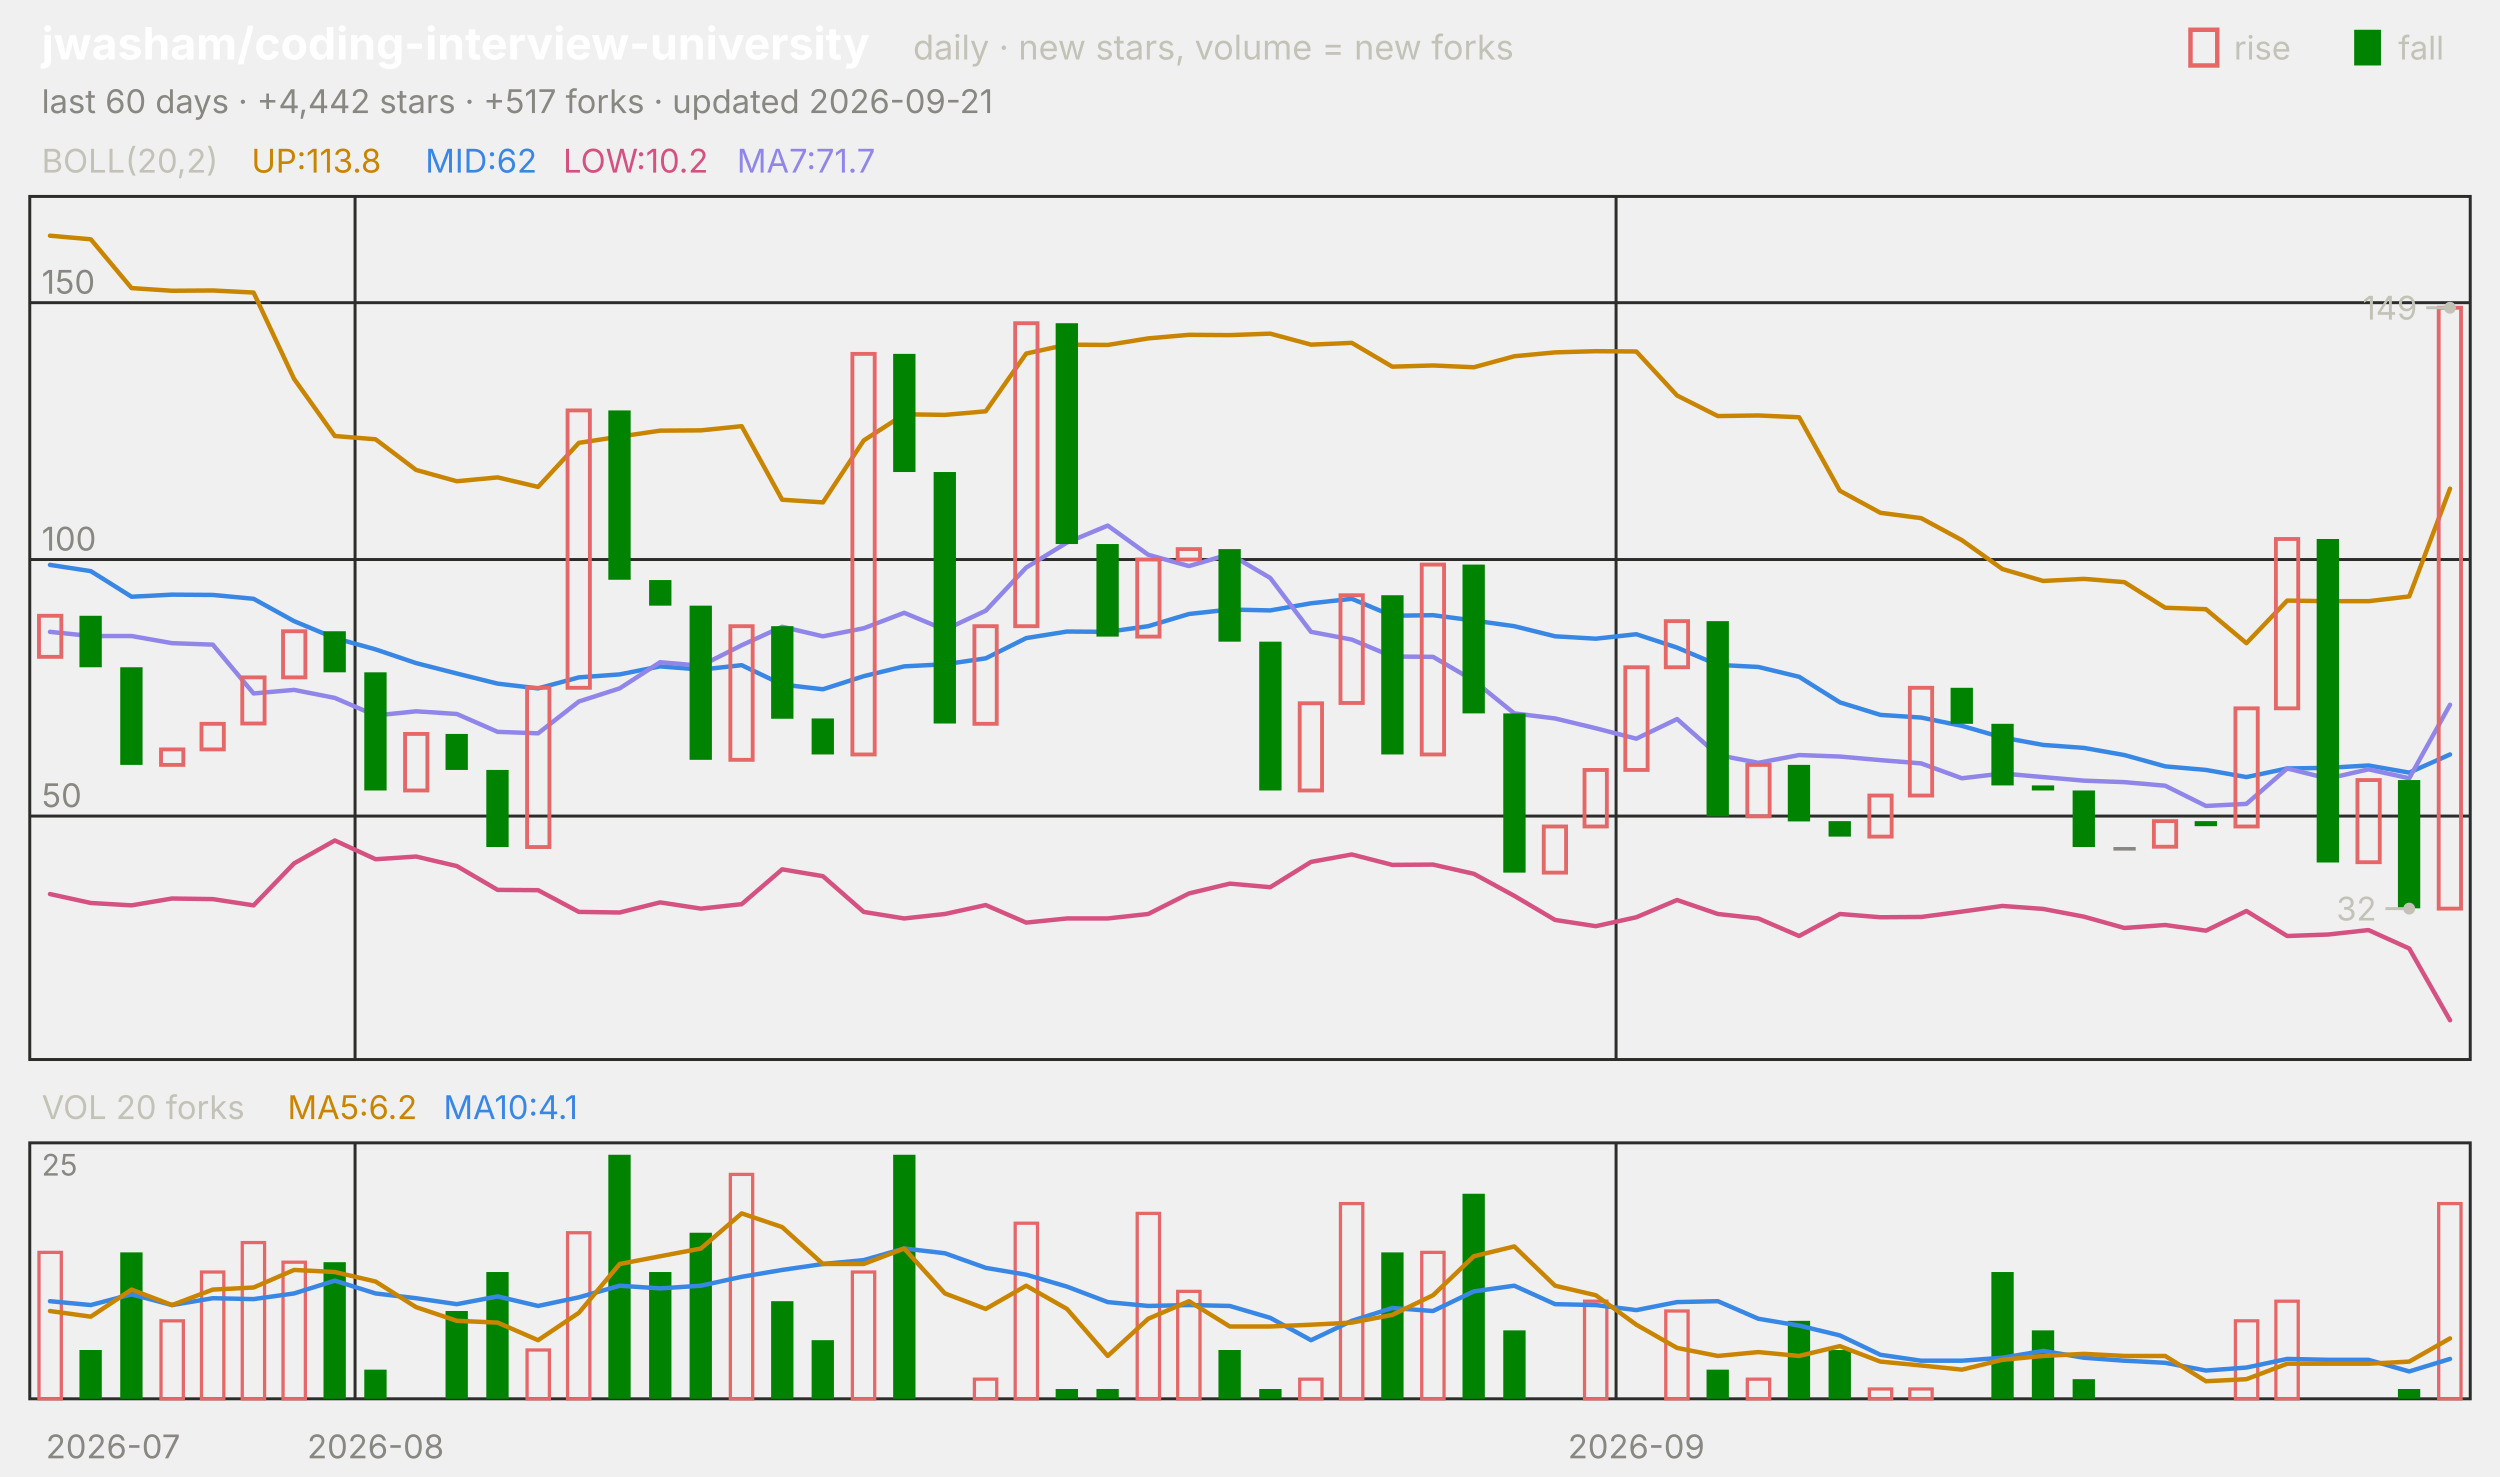
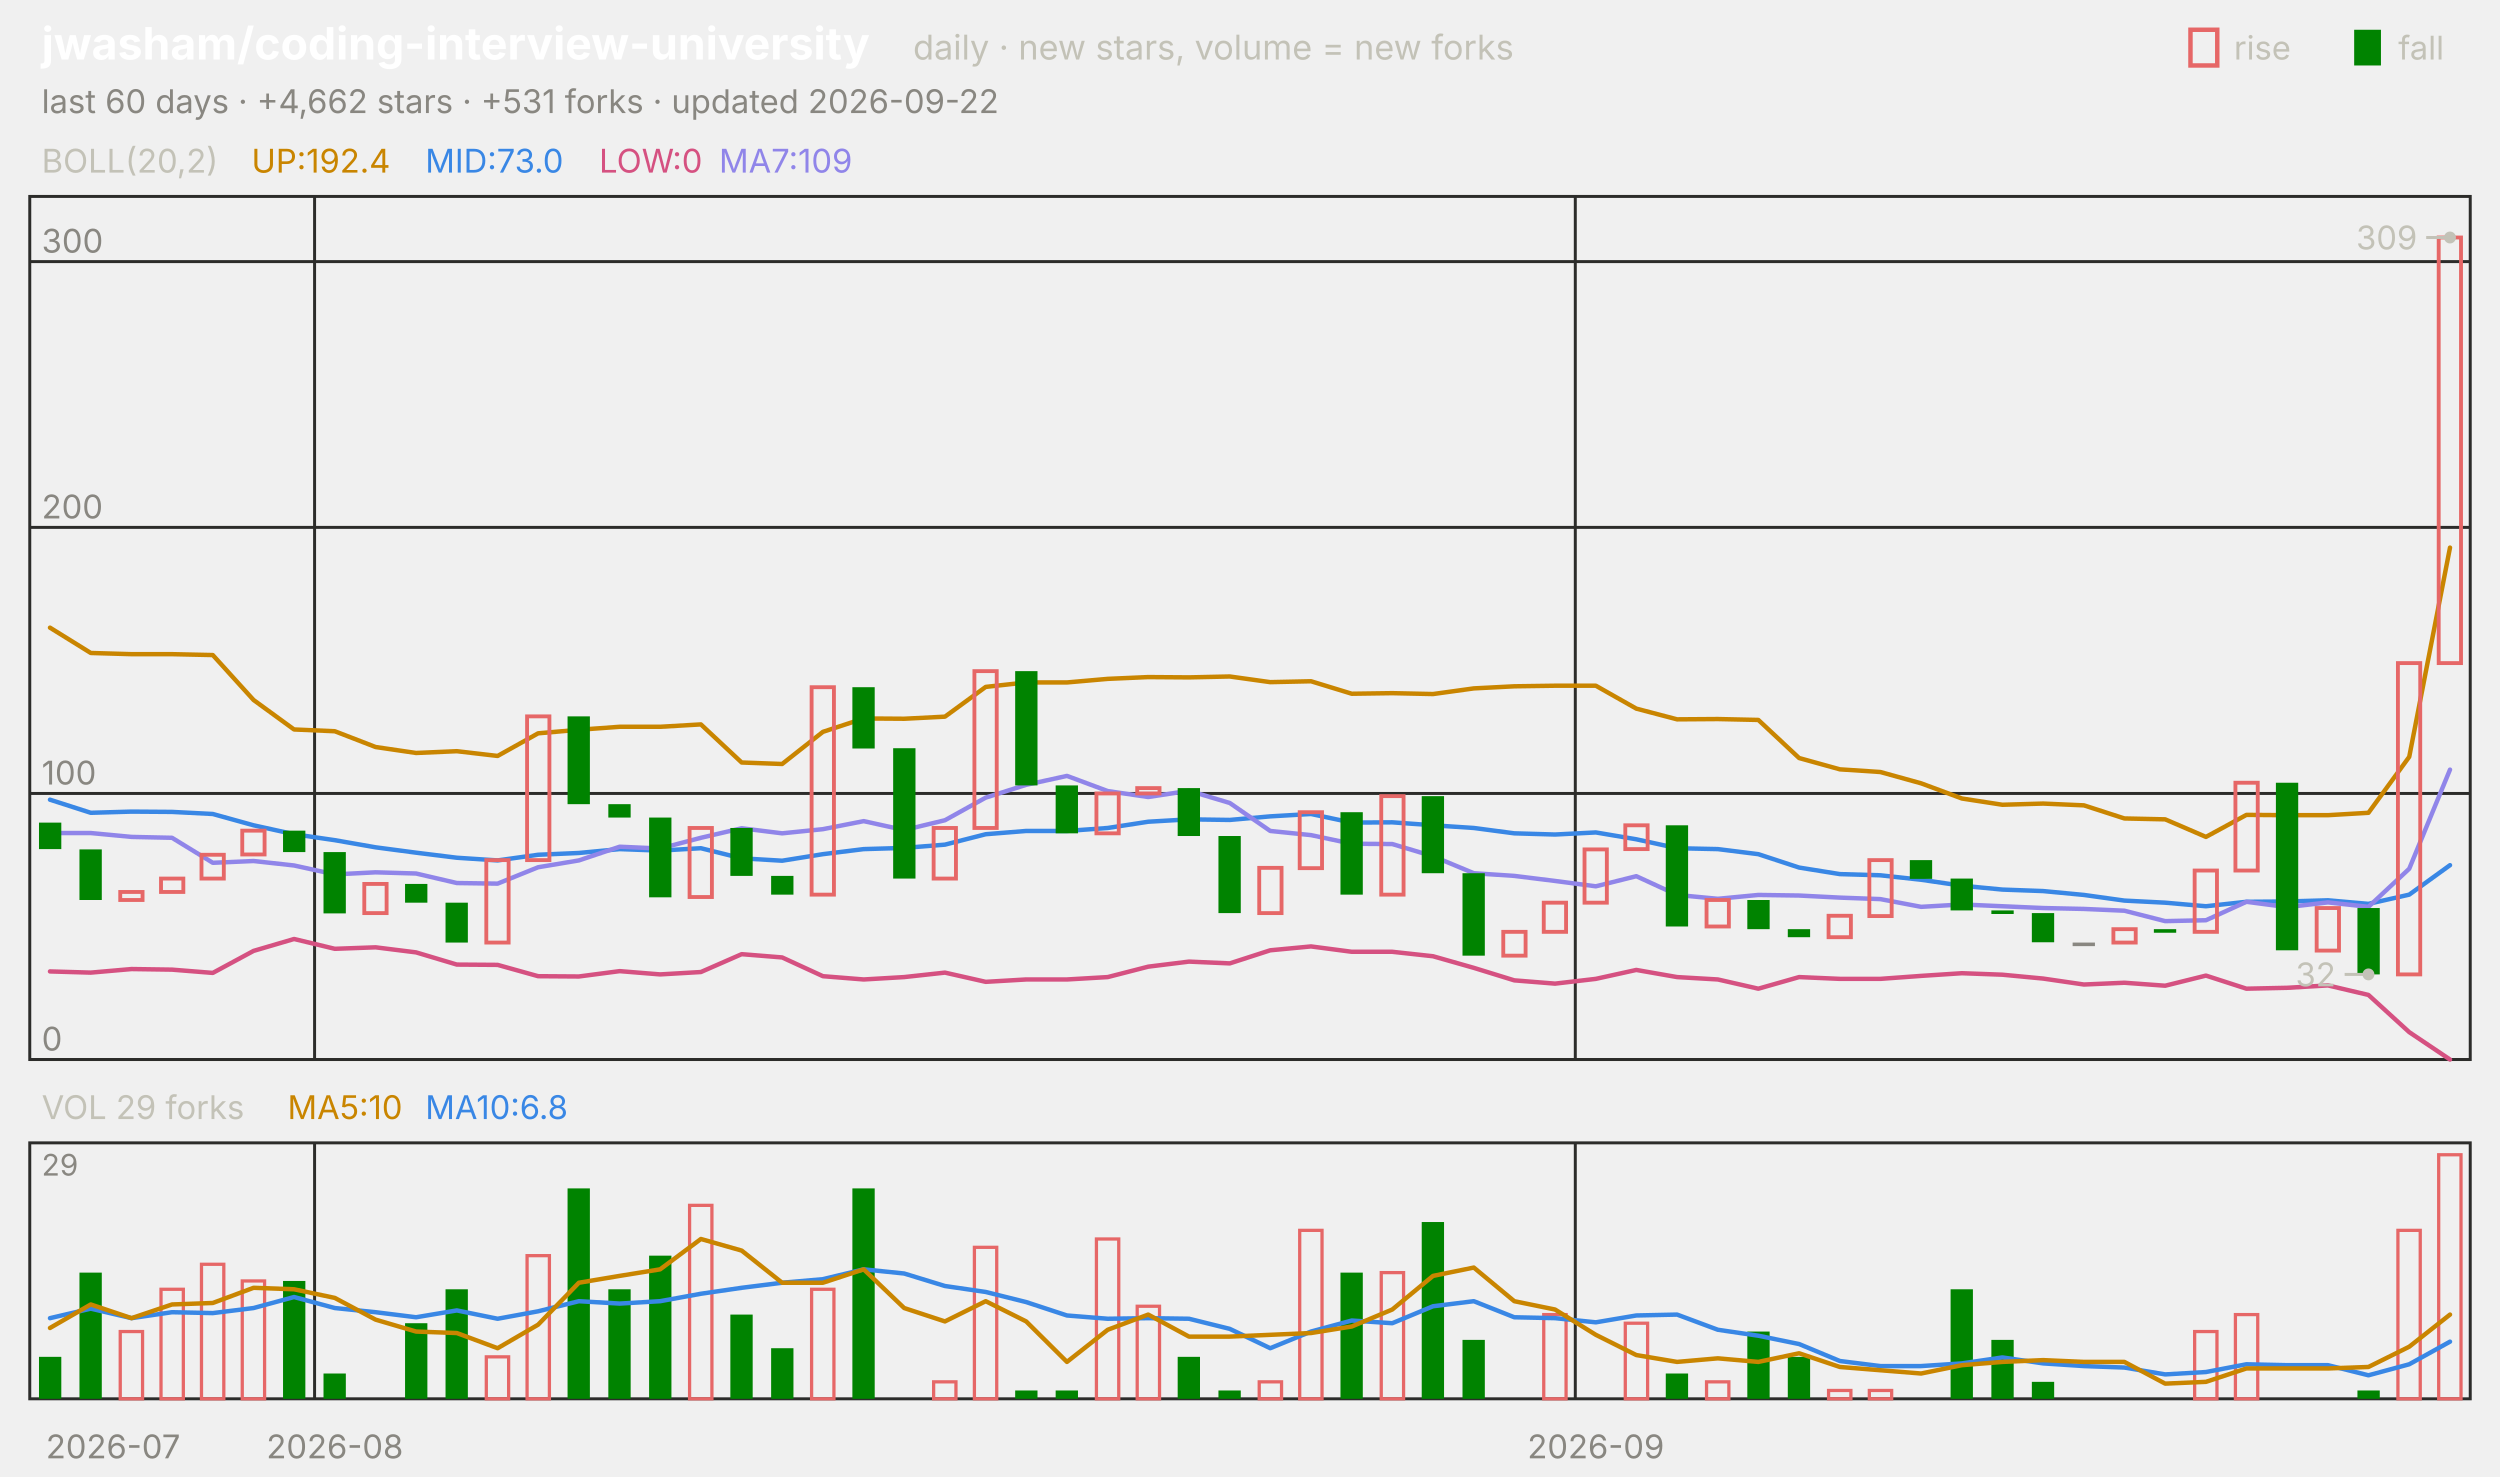
<svg xmlns="http://www.w3.org/2000/svg" viewBox="0 0 840 496" width="840" height="496" font-family="-apple-system,'Segoe UI',system-ui,sans-serif" role="img" aria-label="jwasham/coding-interview-university candlestick chart">
  <text x="14.0" y="20.0" font-size="15" fill="#ffffff" font-weight="650">jwasham/coding-interview-university</text>
  <text x="306.8" y="20.0" font-size="11.5" fill="#c3c2b7">daily · new stars, volume = new forks</text>
  <text x="805.8" y="20.0" font-size="11.0" fill="#c3c2b7">fall</text>
  <rect x="791" y="10" width="9" height="12" fill="#008300" />
  <text x="750.6" y="20.0" font-size="11.0" fill="#c3c2b7">rise</text>
  <rect x="736" y="10" width="9" height="12" fill="none" stroke="#e66767" stroke-width="1.5" />
-   <text x="14.0" y="38.0" font-size="11.0" fill="#898781">last 60 days · +4,442 stars · +517 forks · updated 2026-09-21</text>
+   <text x="14.0" y="38.0" font-size="11.0" fill="#898781">last 60 days · +4,662 stars · +531 forks · updated 2026-09-22</text>
  <rect x="10" y="66" width="820" height="290" fill="none" stroke="#2c2c2a" />
  <rect x="10" y="384" width="820" height="86" fill="none" stroke="#2c2c2a" />
  <text x="38.0" y="490.0" font-size="11.0" fill="#898781" text-anchor="middle">2026-07</text>
-   <line x1="119.3" y1="66.0" x2="119.3" y2="356.0" stroke="#2c2c2a" stroke-width="1.0" />
-   <line x1="119.3" y1="384.0" x2="119.3" y2="470.0" stroke="#2c2c2a" stroke-width="1.0" />
-   <text x="126.2" y="490.0" font-size="11.0" fill="#898781" text-anchor="middle">2026-08</text>
-   <line x1="543.0" y1="66.0" x2="543.0" y2="356.0" stroke="#2c2c2a" stroke-width="1.0" />
-   <line x1="543.0" y1="384.0" x2="543.0" y2="470.0" stroke="#2c2c2a" stroke-width="1.0" />
-   <text x="549.8" y="490.0" font-size="11.0" fill="#898781" text-anchor="middle">2026-09</text>
+   <line x1="105.7" y1="66.0" x2="105.7" y2="356.0" stroke="#2c2c2a" stroke-width="1.0" />
+   <line x1="105.7" y1="384.0" x2="105.7" y2="470.0" stroke="#2c2c2a" stroke-width="1.0" />
+   <text x="112.5" y="490.0" font-size="11.0" fill="#898781" text-anchor="middle">2026-08</text>
+   <line x1="529.3" y1="66.0" x2="529.3" y2="356.0" stroke="#2c2c2a" stroke-width="1.0" />
+   <line x1="529.3" y1="384.0" x2="529.3" y2="470.0" stroke="#2c2c2a" stroke-width="1.0" />
+   <text x="536.2" y="490.0" font-size="11.0" fill="#898781" text-anchor="middle">2026-09</text>
  <text x="14.0" y="58.0" font-size="11.0" fill="#c3c2b7">BOLL(20,2)</text>
-   <text x="84.5" y="58.0" font-size="11.0" fill="#c98500">UP:113.8</text>
-   <text x="142.9" y="58.0" font-size="11.0" fill="#3987e5">MID:62</text>
-   <text x="189.2" y="58.0" font-size="11.0" fill="#d55181">LOW:10.2</text>
-   <text x="247.6" y="58.0" font-size="11.0" fill="#9085e9">MA7:71.7</text>
-   <line x1="10.0" y1="274.2" x2="830.0" y2="274.2" stroke="#2c2c2a" stroke-width="1.0" />
-   <text x="14.0" y="271.2" font-size="11.0" fill="#898781">50</text>
-   <line x1="10.0" y1="188.0" x2="830.0" y2="188.0" stroke="#2c2c2a" stroke-width="1.0" />
-   <text x="14.0" y="185.0" font-size="11.0" fill="#898781">100</text>
-   <line x1="10.0" y1="101.7" x2="830.0" y2="101.7" stroke="#2c2c2a" stroke-width="1.0" />
-   <text x="14.0" y="98.7" font-size="11.0" fill="#898781">150</text>
-   <polyline points="16.8,79.2 30.5,80.4 44.2,96.8 57.8,97.7 71.5,97.6 85.2,98.3 98.8,127.3 112.5,146.5 126.2,147.6 139.8,157.9 153.5,161.7 167.2,160.4 180.8,163.6 194.5,148.8 208.2,146.7 221.8,144.7 235.5,144.6 249.2,143.2 262.8,167.9 276.5,168.8 290.2,148.0 303.8,139.2 317.5,139.4 331.2,138.2 344.8,118.8 358.5,115.8 372.2,115.9 385.8,113.7 399.5,112.5 413.2,112.6 426.8,112.1 440.5,115.8 454.2,115.2 467.8,123.2 481.5,122.8 495.2,123.4 508.8,119.7 522.5,118.4 536.2,118.0 549.8,118.1 563.5,132.9 577.2,139.8 590.8,139.6 604.5,140.2 618.2,164.9 631.8,172.3 645.5,174.1 659.2,181.5 672.8,191.2 686.5,195.2 700.2,194.5 713.8,195.6 727.5,204.2 741.2,204.7 754.8,216.1 768.5,201.8 782.2,202.0 795.8,202.0 809.5,200.4 823.2,164.2" fill="none" stroke="#c98500" stroke-width="1.5" stroke-linejoin="round" stroke-linecap="round" />
-   <polyline points="16.8,189.8 30.5,191.9 44.2,200.5 57.8,199.8 71.5,199.9 85.2,201.2 98.8,208.7 112.5,214.4 126.2,218.2 139.8,222.8 153.5,226.3 167.2,229.7 180.8,231.3 194.5,227.6 208.2,226.6 221.8,223.9 235.5,225.0 249.2,223.5 262.8,230.0 276.5,231.6 290.2,227.2 303.8,223.9 317.5,223.2 331.2,221.2 344.8,214.4 358.5,212.2 372.2,212.3 385.8,210.4 399.5,206.3 413.2,204.8 426.8,205.1 440.5,202.7 454.2,201.2 467.8,206.9 481.5,206.7 495.2,208.5 508.8,210.4 522.5,213.8 536.2,214.6 549.8,213.1 563.5,217.6 577.2,223.4 590.8,224.1 604.5,227.4 618.2,236.0 631.8,240.2 645.5,241.1 659.2,243.9 672.8,247.8 686.5,250.3 700.2,251.3 713.8,253.7 727.5,257.5 741.2,258.7 754.8,261.1 768.5,258.2 782.2,258.0 795.8,257.2 809.5,259.6 823.2,253.5" fill="none" stroke="#3987e5" stroke-width="1.5" stroke-linejoin="round" stroke-linecap="round" />
-   <polyline points="16.8,300.4 30.5,303.4 44.2,304.2 57.8,301.9 71.5,302.1 85.2,304.2 98.8,290.1 112.5,282.4 126.2,288.7 139.8,287.8 153.5,291.0 167.2,299.0 180.8,299.1 194.5,306.4 208.2,306.6 221.8,303.2 235.5,305.3 249.2,303.8 262.8,292.1 276.5,294.4 290.2,306.4 303.8,308.6 317.5,307.1 331.2,304.1 344.8,310.0 358.5,308.6 372.2,308.6 385.8,307.1 399.5,300.2 413.2,296.9 426.8,298.1 440.5,289.6 454.2,287.1 467.8,290.6 481.5,290.5 495.2,293.6 508.8,301.0 522.5,309.1 536.2,311.2 549.8,308.2 563.5,302.4 577.2,307.1 590.8,308.6 604.5,314.5 618.2,307.1 631.8,308.2 645.5,308.1 659.2,306.3 672.8,304.4 686.5,305.4 700.2,308.0 713.8,311.8 727.5,310.8 741.2,312.7 754.8,306.1 768.5,314.5 782.2,314.0 795.8,312.5 809.5,318.7 823.2,342.8" fill="none" stroke="#d55181" stroke-width="1.5" stroke-linejoin="round" stroke-linecap="round" />
-   <polyline points="16.8,212.3 30.5,213.7 44.2,213.7 57.8,216.1 71.5,216.6 85.2,233.0 98.8,231.8 112.5,234.5 126.2,240.4 139.8,239.0 153.5,239.9 167.2,245.9 180.8,246.4 194.5,235.7 208.2,231.3 221.8,222.5 235.5,223.7 249.2,216.8 262.8,210.6 276.5,213.8 290.2,211.1 303.8,205.9 317.5,211.6 331.2,205.2 344.8,190.7 358.5,182.3 372.2,176.6 385.8,186.4 399.5,190.2 413.2,186.2 426.8,194.2 440.5,212.3 454.2,214.9 467.8,220.6 481.5,220.7 495.2,228.7 508.8,239.7 522.5,241.4 536.2,244.7 549.8,248.2 563.5,241.6 577.2,253.7 590.8,256.3 604.5,253.7 618.2,254.2 631.8,255.4 645.5,256.5 659.2,261.5 672.8,259.9 686.5,261.1 700.2,262.3 713.8,262.8 727.5,264.0 741.2,270.8 754.8,270.1 768.5,258.2 782.2,261.6 795.8,258.5 809.5,261.5 823.2,236.8" fill="none" stroke="#9085e9" stroke-width="1.5" stroke-linejoin="round" stroke-linecap="round" />
-   <rect x="13.1" y="206.9" width="7.5" height="13.8" fill="none" stroke="#e66767" stroke-width="1.3" />
-   <rect x="26.7" y="206.9" width="7.5" height="17.3" fill="#008300" />
-   <rect x="40.4" y="224.2" width="7.5" height="32.8" fill="#008300" />
-   <rect x="54.1" y="251.8" width="7.5" height="5.2" fill="none" stroke="#e66767" stroke-width="1.3" />
-   <rect x="67.7" y="243.2" width="7.5" height="8.6" fill="none" stroke="#e66767" stroke-width="1.3" />
-   <rect x="81.4" y="227.6" width="7.5" height="15.5" fill="none" stroke="#e66767" stroke-width="1.3" />
-   <rect x="95.1" y="212.1" width="7.5" height="15.5" fill="none" stroke="#e66767" stroke-width="1.3" />
-   <rect x="108.7" y="212.1" width="7.5" height="13.8" fill="#008300" />
-   <rect x="122.4" y="225.9" width="7.5" height="39.7" fill="#008300" />
-   <rect x="136.1" y="246.6" width="7.5" height="19.0" fill="none" stroke="#e66767" stroke-width="1.3" />
-   <rect x="149.7" y="246.6" width="7.5" height="12.1" fill="#008300" />
-   <rect x="163.4" y="258.7" width="7.5" height="25.9" fill="#008300" />
-   <rect x="177.1" y="231.1" width="7.5" height="53.5" fill="none" stroke="#e66767" stroke-width="1.3" />
-   <rect x="190.7" y="137.9" width="7.5" height="93.2" fill="none" stroke="#e66767" stroke-width="1.3" />
-   <rect x="204.4" y="137.9" width="7.5" height="56.9" fill="#008300" />
-   <rect x="218.1" y="194.9" width="7.5" height="8.6" fill="#008300" />
-   <rect x="231.7" y="203.5" width="7.5" height="51.8" fill="#008300" />
-   <rect x="245.4" y="210.4" width="7.5" height="44.9" fill="none" stroke="#e66767" stroke-width="1.3" />
-   <rect x="259.1" y="210.4" width="7.5" height="31.1" fill="#008300" />
-   <rect x="272.7" y="241.4" width="7.5" height="12.1" fill="#008300" />
-   <rect x="286.4" y="118.9" width="7.5" height="134.6" fill="none" stroke="#e66767" stroke-width="1.3" />
-   <rect x="300.1" y="118.9" width="7.5" height="39.7" fill="#008300" />
-   <rect x="313.7" y="158.6" width="7.5" height="84.5" fill="#008300" />
-   <rect x="327.4" y="210.4" width="7.5" height="32.8" fill="none" stroke="#e66767" stroke-width="1.3" />
-   <rect x="341.1" y="108.6" width="7.5" height="101.8" fill="none" stroke="#e66767" stroke-width="1.3" />
-   <rect x="354.7" y="108.6" width="7.5" height="74.2" fill="#008300" />
-   <rect x="368.4" y="182.8" width="7.5" height="31.1" fill="#008300" />
-   <rect x="382.1" y="188.0" width="7.5" height="25.9" fill="none" stroke="#e66767" stroke-width="1.3" />
-   <rect x="395.7" y="184.5" width="7.5" height="3.5" fill="none" stroke="#e66767" stroke-width="1.3" />
-   <rect x="409.4" y="184.5" width="7.5" height="31.1" fill="#008300" />
-   <rect x="423.1" y="215.6" width="7.5" height="50.0" fill="#008300" />
-   <rect x="436.7" y="236.3" width="7.5" height="29.3" fill="none" stroke="#e66767" stroke-width="1.3" />
-   <rect x="450.4" y="200.0" width="7.5" height="36.2" fill="none" stroke="#e66767" stroke-width="1.3" />
-   <rect x="464.1" y="200.0" width="7.5" height="53.5" fill="#008300" />
-   <rect x="477.7" y="189.7" width="7.5" height="63.8" fill="none" stroke="#e66767" stroke-width="1.3" />
-   <rect x="491.4" y="189.7" width="7.5" height="50.0" fill="#008300" />
-   <rect x="505.1" y="239.7" width="7.5" height="53.5" fill="#008300" />
-   <rect x="518.7" y="277.7" width="7.5" height="15.5" fill="none" stroke="#e66767" stroke-width="1.3" />
-   <rect x="532.4" y="258.7" width="7.5" height="19.0" fill="none" stroke="#e66767" stroke-width="1.3" />
-   <rect x="546.1" y="224.2" width="7.5" height="34.5" fill="none" stroke="#e66767" stroke-width="1.3" />
-   <rect x="559.7" y="208.7" width="7.5" height="15.5" fill="none" stroke="#e66767" stroke-width="1.3" />
-   <rect x="573.4" y="208.7" width="7.5" height="65.6" fill="#008300" />
-   <rect x="587.1" y="257.0" width="7.5" height="17.3" fill="none" stroke="#e66767" stroke-width="1.3" />
-   <rect x="600.7" y="257.0" width="7.5" height="19.0" fill="#008300" />
-   <rect x="614.4" y="275.9" width="7.5" height="5.2" fill="#008300" />
-   <rect x="628.1" y="267.3" width="7.5" height="13.8" fill="none" stroke="#e66767" stroke-width="1.3" />
-   <rect x="641.7" y="231.1" width="7.5" height="36.2" fill="none" stroke="#e66767" stroke-width="1.3" />
-   <rect x="655.4" y="231.1" width="7.5" height="12.1" fill="#008300" />
-   <rect x="669.1" y="243.2" width="7.5" height="20.7" fill="#008300" />
-   <rect x="682.7" y="263.9" width="7.5" height="1.7" fill="#008300" />
-   <rect x="696.4" y="265.6" width="7.5" height="19.0" fill="#008300" />
-   <rect x="710.1" y="284.6" width="7.5" height="1.2" fill="#898781" />
-   <rect x="723.7" y="275.9" width="7.5" height="8.6" fill="none" stroke="#e66767" stroke-width="1.3" />
-   <rect x="737.4" y="275.9" width="7.5" height="1.7" fill="#008300" />
-   <rect x="751.1" y="238.0" width="7.5" height="39.7" fill="none" stroke="#e66767" stroke-width="1.3" />
-   <rect x="764.7" y="181.1" width="7.5" height="56.9" fill="none" stroke="#e66767" stroke-width="1.3" />
-   <rect x="778.4" y="181.1" width="7.5" height="108.7" fill="#008300" />
-   <rect x="792.1" y="262.1" width="7.5" height="27.6" fill="none" stroke="#e66767" stroke-width="1.3" />
-   <rect x="805.7" y="262.1" width="7.5" height="43.1" fill="#008300" />
-   <rect x="819.4" y="103.4" width="7.5" height="201.9" fill="none" stroke="#e66767" stroke-width="1.3" />
-   <circle cx="823.2" cy="103.4" r="2" fill="#c3c2b7" />
-   <line x1="823.2" y1="103.4" x2="815.2" y2="103.4" stroke="#c3c2b7" stroke-width="1.0" />
-   <text x="812.2" y="107.4" font-size="11.0" fill="#c3c2b7" text-anchor="end">149</text>
-   <circle cx="809.5" cy="305.3" r="2" fill="#c3c2b7" />
-   <line x1="809.5" y1="305.3" x2="801.5" y2="305.3" stroke="#c3c2b7" stroke-width="1.0" />
-   <text x="798.5" y="309.3" font-size="11.0" fill="#c3c2b7" text-anchor="end">32</text>
-   <text x="14.0" y="376.0" font-size="11.0" fill="#c3c2b7">VOL 20 forks</text>
-   <text x="96.6" y="376.0" font-size="11.0" fill="#c98500">MA5:6.2</text>
-   <text x="149.0" y="376.0" font-size="11.0" fill="#3987e5">MA10:4.1</text>
-   <text x="14.0" y="395.0" font-size="10" fill="#898781">25</text>
-   <rect x="13.1" y="420.8" width="7.5" height="49.2" fill="none" stroke="#e66767" stroke-width="1.1" />
-   <rect x="26.7" y="453.6" width="7.5" height="16.4" fill="#008300" />
-   <rect x="40.4" y="420.8" width="7.5" height="49.2" fill="#008300" />
-   <rect x="54.1" y="443.8" width="7.5" height="26.2" fill="none" stroke="#e66767" stroke-width="1.1" />
-   <rect x="67.7" y="427.4" width="7.5" height="42.6" fill="none" stroke="#e66767" stroke-width="1.1" />
-   <rect x="81.4" y="417.5" width="7.5" height="52.5" fill="none" stroke="#e66767" stroke-width="1.1" />
-   <rect x="95.1" y="424.1" width="7.5" height="45.9" fill="none" stroke="#e66767" stroke-width="1.1" />
-   <rect x="108.7" y="424.1" width="7.5" height="45.9" fill="#008300" />
-   <rect x="122.4" y="460.2" width="7.5" height="9.8" fill="#008300" />
-   <rect x="149.7" y="440.5" width="7.5" height="29.5" fill="#008300" />
-   <rect x="163.4" y="427.4" width="7.5" height="42.6" fill="#008300" />
-   <rect x="177.1" y="453.6" width="7.5" height="16.4" fill="none" stroke="#e66767" stroke-width="1.1" />
-   <rect x="190.7" y="414.2" width="7.5" height="55.8" fill="none" stroke="#e66767" stroke-width="1.1" />
-   <rect x="204.4" y="388.0" width="7.5" height="82.0" fill="#008300" />
-   <rect x="218.1" y="427.4" width="7.5" height="42.6" fill="#008300" />
-   <rect x="231.7" y="414.2" width="7.5" height="55.8" fill="#008300" />
-   <rect x="245.4" y="394.6" width="7.5" height="75.4" fill="none" stroke="#e66767" stroke-width="1.1" />
-   <rect x="259.1" y="437.2" width="7.5" height="32.8" fill="#008300" />
-   <rect x="272.7" y="450.3" width="7.5" height="19.7" fill="#008300" />
-   <rect x="286.4" y="427.4" width="7.5" height="42.6" fill="none" stroke="#e66767" stroke-width="1.1" />
-   <rect x="300.1" y="388.0" width="7.5" height="82.0" fill="#008300" />
-   <rect x="327.4" y="463.4" width="7.5" height="6.6" fill="none" stroke="#e66767" stroke-width="1.1" />
-   <rect x="341.1" y="411.0" width="7.5" height="59.0" fill="none" stroke="#e66767" stroke-width="1.1" />
-   <rect x="354.7" y="466.7" width="7.5" height="3.3" fill="#008300" />
-   <rect x="368.4" y="466.7" width="7.5" height="3.3" fill="#008300" />
-   <rect x="382.1" y="407.7" width="7.5" height="62.3" fill="none" stroke="#e66767" stroke-width="1.1" />
-   <rect x="395.7" y="433.9" width="7.5" height="36.1" fill="none" stroke="#e66767" stroke-width="1.1" />
-   <rect x="409.4" y="453.6" width="7.5" height="16.4" fill="#008300" />
-   <rect x="423.1" y="466.7" width="7.5" height="3.3" fill="#008300" />
-   <rect x="436.7" y="463.4" width="7.5" height="6.6" fill="none" stroke="#e66767" stroke-width="1.1" />
-   <rect x="450.4" y="404.4" width="7.5" height="65.6" fill="none" stroke="#e66767" stroke-width="1.1" />
-   <rect x="464.1" y="420.8" width="7.5" height="49.2" fill="#008300" />
-   <rect x="477.7" y="420.8" width="7.5" height="49.2" fill="none" stroke="#e66767" stroke-width="1.1" />
-   <rect x="491.4" y="401.1" width="7.5" height="68.9" fill="#008300" />
-   <rect x="505.1" y="447.0" width="7.5" height="23.0" fill="#008300" />
-   <rect x="532.4" y="437.2" width="7.5" height="32.8" fill="none" stroke="#e66767" stroke-width="1.1" />
-   <rect x="559.7" y="440.5" width="7.5" height="29.5" fill="none" stroke="#e66767" stroke-width="1.1" />
-   <rect x="573.4" y="460.2" width="7.5" height="9.8" fill="#008300" />
-   <rect x="587.1" y="463.4" width="7.5" height="6.6" fill="none" stroke="#e66767" stroke-width="1.1" />
-   <rect x="600.7" y="443.8" width="7.5" height="26.2" fill="#008300" />
-   <rect x="614.4" y="453.6" width="7.5" height="16.4" fill="#008300" />
-   <rect x="628.1" y="466.7" width="7.5" height="3.3" fill="none" stroke="#e66767" stroke-width="1.1" />
-   <rect x="641.7" y="466.7" width="7.5" height="3.3" fill="none" stroke="#e66767" stroke-width="1.1" />
-   <rect x="669.1" y="427.4" width="7.5" height="42.6" fill="#008300" />
-   <rect x="682.7" y="447.0" width="7.5" height="23.0" fill="#008300" />
-   <rect x="696.4" y="463.4" width="7.5" height="6.6" fill="#008300" />
-   <rect x="751.1" y="443.8" width="7.5" height="26.2" fill="none" stroke="#e66767" stroke-width="1.1" />
-   <rect x="764.7" y="437.2" width="7.5" height="32.8" fill="none" stroke="#e66767" stroke-width="1.1" />
-   <rect x="805.7" y="466.7" width="7.5" height="3.3" fill="#008300" />
-   <rect x="819.4" y="404.4" width="7.5" height="65.6" fill="none" stroke="#e66767" stroke-width="1.1" />
-   <polyline points="16.8,437.2 30.5,438.5 44.2,434.9 57.8,438.5 71.5,436.2 85.2,436.5 98.8,434.6 112.5,430.3 126.2,434.6 139.8,436.2 153.5,438.2 167.2,435.6 180.8,438.8 194.5,435.9 208.2,432.0 221.8,432.9 235.5,432.0 249.2,429.0 262.8,426.7 276.5,424.7 290.2,423.4 303.8,419.5 317.5,421.1 331.2,426.0 344.8,428.3 358.5,432.3 372.2,437.5 385.8,438.8 399.5,438.5 413.2,438.8 426.8,442.8 440.5,450.3 454.2,443.8 467.8,439.5 481.5,440.5 495.2,433.9 508.8,432.0 522.5,438.2 536.2,438.5 549.8,440.2 563.5,437.5 577.2,437.2 590.8,443.1 604.5,445.4 618.2,448.7 631.8,455.2 645.5,457.2 659.2,457.2 672.8,456.2 686.5,453.9 700.2,456.2 713.8,457.2 727.5,457.9 741.2,460.5 754.8,459.5 768.5,456.6 782.2,456.9 795.8,456.9 809.5,460.8 823.2,456.6" fill="none" stroke="#3987e5" stroke-width="1.5" stroke-linejoin="round" stroke-linecap="round" />
-   <polyline points="16.8,440.5 30.5,442.4 44.2,433.3 57.8,438.5 71.5,433.3 85.2,432.6 98.8,426.7 112.5,427.4 126.2,430.6 139.8,439.2 153.5,443.8 167.2,444.4 180.8,450.3 194.5,441.1 208.2,424.7 221.8,422.1 235.5,419.5 249.2,407.7 262.8,412.3 276.5,424.7 290.2,424.7 303.8,419.5 317.5,434.6 331.2,439.8 344.8,432.0 358.5,439.8 372.2,455.6 385.8,443.1 399.5,437.2 413.2,445.7 426.8,445.7 440.5,445.1 454.2,444.4 467.8,441.8 481.5,435.2 495.2,422.1 508.8,418.8 522.5,432.0 536.2,435.2 549.8,445.1 563.5,452.9 577.2,455.6 590.8,454.3 604.5,455.6 618.2,452.3 631.8,457.5 645.5,458.8 659.2,460.2 672.8,456.9 686.5,455.6 700.2,454.9 713.8,455.6 727.5,455.6 741.2,464.1 754.8,463.4 768.5,458.2 782.2,458.2 795.8,458.2 809.5,457.5 823.2,449.7" fill="none" stroke="#c98500" stroke-width="1.5" stroke-linejoin="round" stroke-linecap="round" />
+   <text x="84.5" y="58.0" font-size="11.0" fill="#c98500">UP:192.4</text>
+   <text x="142.9" y="58.0" font-size="11.0" fill="#3987e5">MID:73.0</text>
+   <text x="201.3" y="58.0" font-size="11.0" fill="#d55181">LOW:0</text>
+   <text x="241.6" y="58.0" font-size="11.0" fill="#9085e9">MA7:109</text>
+   <line x1="10.0" y1="356.0" x2="830.0" y2="356.0" stroke="#2c2c2a" stroke-width="1.0" />
+   <text x="14.0" y="353.0" font-size="11.0" fill="#898781">0</text>
+   <line x1="10.0" y1="266.6" x2="830.0" y2="266.6" stroke="#2c2c2a" stroke-width="1.0" />
+   <text x="14.0" y="263.6" font-size="11.0" fill="#898781">100</text>
+   <line x1="10.0" y1="177.2" x2="830.0" y2="177.2" stroke="#2c2c2a" stroke-width="1.0" />
+   <text x="14.0" y="174.2" font-size="11.0" fill="#898781">200</text>
+   <line x1="10.0" y1="87.9" x2="830.0" y2="87.9" stroke="#2c2c2a" stroke-width="1.0" />
+   <text x="14.0" y="84.9" font-size="11.0" fill="#898781">300</text>
+   <polyline points="16.8,210.9 30.5,219.4 44.2,219.8 57.8,219.8 71.5,220.1 85.2,235.2 98.8,245.1 112.5,245.7 126.2,251.0 139.8,253.0 153.5,252.4 167.2,254.0 180.8,246.4 194.5,245.2 208.2,244.2 221.8,244.2 235.5,243.4 249.2,256.2 262.8,256.7 276.5,245.9 290.2,241.4 303.8,241.5 317.5,240.8 331.2,230.8 344.8,229.3 358.5,229.3 372.2,228.1 385.8,227.5 399.5,227.6 413.2,227.3 426.8,229.2 440.5,228.9 454.2,233.1 467.8,232.9 481.5,233.2 495.2,231.3 508.8,230.6 522.5,230.4 536.2,230.4 549.8,238.1 563.5,241.7 577.2,241.6 590.8,241.9 604.5,254.7 618.2,258.5 631.8,259.4 645.5,263.2 659.2,268.3 672.8,270.4 686.5,270.0 700.2,270.6 713.8,275.0 727.5,275.3 741.2,281.2 754.8,273.8 768.5,273.9 782.2,273.9 795.8,273.1 809.5,254.3 823.2,184.0" fill="none" stroke="#c98500" stroke-width="1.5" stroke-linejoin="round" stroke-linecap="round" />
+   <polyline points="16.8,268.7 30.5,273.1 44.2,272.7 57.8,272.8 71.5,273.5 85.2,277.3 98.8,280.3 112.5,282.3 126.2,284.7 139.8,286.5 153.5,288.2 167.2,289.1 180.8,287.2 194.5,286.6 208.2,285.3 221.8,285.8 235.5,285.0 249.2,288.4 262.8,289.2 276.5,287.0 290.2,285.3 303.8,284.9 317.5,283.8 331.2,280.3 344.8,279.2 358.5,279.2 372.2,278.2 385.8,276.1 399.5,275.3 413.2,275.5 426.8,274.3 440.5,273.5 454.2,276.4 467.8,276.3 481.5,277.3 495.2,278.2 508.8,280.0 522.5,280.4 536.2,279.7 549.8,282.0 563.5,285.0 577.2,285.3 590.8,287.0 604.5,291.5 618.2,293.7 631.8,294.1 645.5,295.6 659.2,297.6 672.8,298.9 686.5,299.4 700.2,300.7 713.8,302.6 727.5,303.3 741.2,304.5 754.8,303.0 768.5,302.9 782.2,302.5 795.8,303.7 809.5,300.6 823.2,290.7" fill="none" stroke="#3987e5" stroke-width="1.5" stroke-linejoin="round" stroke-linecap="round" />
+   <polyline points="16.8,326.4 30.5,326.8 44.2,325.6 57.8,325.8 71.5,326.9 85.2,319.5 98.8,315.5 112.5,318.8 126.2,318.3 139.8,320.0 153.5,324.1 167.2,324.2 180.8,328.0 194.5,328.1 208.2,326.3 221.8,327.4 235.5,326.6 249.2,320.6 262.8,321.7 276.5,328.0 290.2,329.1 303.8,328.3 317.5,326.8 331.2,329.9 344.8,329.1 358.5,329.1 372.2,328.3 385.8,324.8 399.5,323.1 413.2,323.7 426.8,319.3 440.5,318.0 454.2,319.8 467.8,319.8 481.5,321.3 495.2,325.2 508.8,329.4 522.5,330.5 536.2,328.9 549.8,325.9 563.5,328.3 577.2,329.1 590.8,332.2 604.5,328.3 618.2,328.9 631.8,328.9 645.5,327.9 659.2,327.0 672.8,327.5 686.5,328.8 700.2,330.8 713.8,330.2 727.5,331.2 741.2,327.8 754.8,332.2 768.5,331.9 782.2,331.1 795.8,334.3 809.5,346.8 823.2,356.0" fill="none" stroke="#d55181" stroke-width="1.5" stroke-linejoin="round" stroke-linecap="round" />
+   <polyline points="16.8,279.9 30.5,279.9 44.2,281.2 57.8,281.5 71.5,289.9 85.2,289.3 98.8,290.8 112.5,293.8 126.2,293.1 139.8,293.5 153.5,296.7 167.2,296.9 180.8,291.4 194.5,289.1 208.2,284.5 221.8,285.1 235.5,281.5 249.2,278.3 262.8,280.0 276.5,278.6 290.2,275.9 303.8,278.9 317.5,275.6 331.2,268.0 344.8,263.7 358.5,260.7 372.2,265.8 385.8,267.8 399.5,265.7 413.2,269.8 426.8,279.2 440.5,280.6 454.2,283.5 467.8,283.6 481.5,287.7 495.2,293.4 508.8,294.3 522.5,296.0 536.2,297.8 549.8,294.4 563.5,300.7 577.2,302.0 590.8,300.7 604.5,300.9 618.2,301.6 631.8,302.1 645.5,304.7 659.2,303.9 672.8,304.5 686.5,305.1 700.2,305.4 713.8,306.0 727.5,309.5 741.2,309.2 754.8,303.0 768.5,304.8 782.2,303.2 795.8,304.7 809.5,291.9 823.2,258.6" fill="none" stroke="#9085e9" stroke-width="1.5" stroke-linejoin="round" stroke-linecap="round" />
+   <rect x="13.1" y="276.4" width="7.5" height="8.9" fill="#008300" />
+   <rect x="26.7" y="285.4" width="7.5" height="17.0" fill="#008300" />
+   <rect x="40.4" y="299.7" width="7.5" height="2.7" fill="none" stroke="#e66767" stroke-width="1.3" />
+   <rect x="54.1" y="295.2" width="7.5" height="4.5" fill="none" stroke="#e66767" stroke-width="1.3" />
+   <rect x="67.7" y="287.2" width="7.5" height="8.0" fill="none" stroke="#e66767" stroke-width="1.3" />
+   <rect x="81.4" y="279.1" width="7.5" height="8.0" fill="none" stroke="#e66767" stroke-width="1.3" />
+   <rect x="95.1" y="279.1" width="7.5" height="7.2" fill="#008300" />
+   <rect x="108.7" y="286.3" width="7.5" height="20.6" fill="#008300" />
+   <rect x="122.4" y="297.0" width="7.5" height="9.8" fill="none" stroke="#e66767" stroke-width="1.3" />
+   <rect x="136.1" y="297.0" width="7.5" height="6.3" fill="#008300" />
+   <rect x="149.7" y="303.3" width="7.5" height="13.4" fill="#008300" />
+   <rect x="163.4" y="289.0" width="7.5" height="27.7" fill="none" stroke="#e66767" stroke-width="1.3" />
+   <rect x="177.1" y="240.7" width="7.5" height="48.3" fill="none" stroke="#e66767" stroke-width="1.3" />
+   <rect x="190.7" y="240.7" width="7.5" height="29.5" fill="#008300" />
+   <rect x="204.4" y="270.2" width="7.5" height="4.5" fill="#008300" />
+   <rect x="218.1" y="274.7" width="7.5" height="26.8" fill="#008300" />
+   <rect x="231.7" y="278.2" width="7.5" height="23.2" fill="none" stroke="#e66767" stroke-width="1.3" />
+   <rect x="245.4" y="278.2" width="7.5" height="16.1" fill="#008300" />
+   <rect x="259.1" y="294.3" width="7.5" height="6.3" fill="#008300" />
+   <rect x="272.7" y="230.9" width="7.5" height="69.7" fill="none" stroke="#e66767" stroke-width="1.3" />
+   <rect x="286.4" y="230.9" width="7.5" height="20.6" fill="#008300" />
+   <rect x="300.1" y="251.4" width="7.5" height="43.8" fill="#008300" />
+   <rect x="313.7" y="278.2" width="7.5" height="17.0" fill="none" stroke="#e66767" stroke-width="1.3" />
+   <rect x="327.4" y="225.5" width="7.5" height="52.7" fill="none" stroke="#e66767" stroke-width="1.3" />
+   <rect x="341.1" y="225.5" width="7.5" height="38.4" fill="#008300" />
+   <rect x="354.7" y="263.9" width="7.5" height="16.1" fill="#008300" />
+   <rect x="368.4" y="266.6" width="7.5" height="13.4" fill="none" stroke="#e66767" stroke-width="1.3" />
+   <rect x="382.1" y="264.8" width="7.5" height="1.8" fill="none" stroke="#e66767" stroke-width="1.3" />
+   <rect x="395.7" y="264.8" width="7.5" height="16.1" fill="#008300" />
+   <rect x="409.4" y="280.9" width="7.5" height="25.9" fill="#008300" />
+   <rect x="423.1" y="291.6" width="7.5" height="15.2" fill="none" stroke="#e66767" stroke-width="1.3" />
+   <rect x="436.7" y="272.9" width="7.5" height="18.8" fill="none" stroke="#e66767" stroke-width="1.3" />
+   <rect x="450.4" y="272.9" width="7.5" height="27.7" fill="#008300" />
+   <rect x="464.1" y="267.5" width="7.5" height="33.1" fill="none" stroke="#e66767" stroke-width="1.3" />
+   <rect x="477.7" y="267.5" width="7.5" height="25.9" fill="#008300" />
+   <rect x="491.4" y="293.4" width="7.5" height="27.7" fill="#008300" />
+   <rect x="505.1" y="313.1" width="7.5" height="8.0" fill="none" stroke="#e66767" stroke-width="1.3" />
+   <rect x="518.7" y="303.3" width="7.5" height="9.8" fill="none" stroke="#e66767" stroke-width="1.3" />
+   <rect x="532.4" y="285.4" width="7.5" height="17.9" fill="none" stroke="#e66767" stroke-width="1.3" />
+   <rect x="546.1" y="277.3" width="7.5" height="8.0" fill="none" stroke="#e66767" stroke-width="1.3" />
+   <rect x="559.7" y="277.3" width="7.5" height="34.0" fill="#008300" />
+   <rect x="573.4" y="302.4" width="7.5" height="8.9" fill="none" stroke="#e66767" stroke-width="1.3" />
+   <rect x="587.1" y="302.4" width="7.5" height="9.8" fill="#008300" />
+   <rect x="600.7" y="312.2" width="7.5" height="2.7" fill="#008300" />
+   <rect x="614.4" y="307.7" width="7.5" height="7.2" fill="none" stroke="#e66767" stroke-width="1.3" />
+   <rect x="628.1" y="289.0" width="7.5" height="18.8" fill="none" stroke="#e66767" stroke-width="1.3" />
+   <rect x="641.7" y="289.0" width="7.5" height="6.3" fill="#008300" />
+   <rect x="655.4" y="295.2" width="7.5" height="10.7" fill="#008300" />
+   <rect x="669.1" y="305.9" width="7.5" height="1.2" fill="#008300" />
+   <rect x="682.7" y="306.8" width="7.5" height="9.8" fill="#008300" />
+   <rect x="696.4" y="316.7" width="7.5" height="1.2" fill="#898781" />
+   <rect x="710.1" y="312.2" width="7.5" height="4.5" fill="none" stroke="#e66767" stroke-width="1.3" />
+   <rect x="723.7" y="312.2" width="7.5" height="1.2" fill="#008300" />
+   <rect x="737.4" y="292.5" width="7.5" height="20.6" fill="none" stroke="#e66767" stroke-width="1.3" />
+   <rect x="751.1" y="263.0" width="7.5" height="29.5" fill="none" stroke="#e66767" stroke-width="1.3" />
+   <rect x="764.7" y="263.0" width="7.5" height="56.3" fill="#008300" />
+   <rect x="778.4" y="305.1" width="7.5" height="14.3" fill="none" stroke="#e66767" stroke-width="1.3" />
+   <rect x="792.1" y="305.1" width="7.5" height="22.3" fill="#008300" />
+   <rect x="805.7" y="222.8" width="7.5" height="104.6" fill="none" stroke="#e66767" stroke-width="1.3" />
+   <rect x="819.4" y="79.8" width="7.5" height="143.0" fill="none" stroke="#e66767" stroke-width="1.3" />
+   <circle cx="823.2" cy="79.8" r="2" fill="#c3c2b7" />
+   <line x1="823.2" y1="79.8" x2="815.2" y2="79.8" stroke="#c3c2b7" stroke-width="1.0" />
+   <text x="812.2" y="83.8" font-size="11.0" fill="#c3c2b7" text-anchor="end">309</text>
+   <circle cx="795.8" cy="327.4" r="2" fill="#c3c2b7" />
+   <line x1="795.8" y1="327.4" x2="787.8" y2="327.4" stroke="#c3c2b7" stroke-width="1.0" />
+   <text x="784.8" y="331.4" font-size="11.0" fill="#c3c2b7" text-anchor="end">32</text>
+   <text x="14.0" y="376.0" font-size="11.0" fill="#c3c2b7">VOL 29 forks</text>
+   <text x="96.6" y="376.0" font-size="11.0" fill="#c98500">MA5:10</text>
+   <text x="142.9" y="376.0" font-size="11.0" fill="#3987e5">MA10:6.8</text>
+   <text x="14.0" y="395.0" font-size="10" fill="#898781">29</text>
+   <rect x="13.1" y="455.9" width="7.5" height="14.1" fill="#008300" />
+   <rect x="26.7" y="427.6" width="7.5" height="42.4" fill="#008300" />
+   <rect x="40.4" y="447.4" width="7.5" height="22.6" fill="none" stroke="#e66767" stroke-width="1.1" />
+   <rect x="54.1" y="433.2" width="7.5" height="36.8" fill="none" stroke="#e66767" stroke-width="1.1" />
+   <rect x="67.7" y="424.8" width="7.5" height="45.2" fill="none" stroke="#e66767" stroke-width="1.1" />
+   <rect x="81.4" y="430.4" width="7.5" height="39.6" fill="none" stroke="#e66767" stroke-width="1.1" />
+   <rect x="95.1" y="430.4" width="7.5" height="39.6" fill="#008300" />
+   <rect x="108.7" y="461.5" width="7.5" height="8.5" fill="#008300" />
+   <rect x="136.1" y="444.6" width="7.5" height="25.4" fill="#008300" />
+   <rect x="149.7" y="433.2" width="7.5" height="36.8" fill="#008300" />
+   <rect x="163.4" y="455.9" width="7.5" height="14.1" fill="none" stroke="#e66767" stroke-width="1.1" />
+   <rect x="177.1" y="421.9" width="7.5" height="48.1" fill="none" stroke="#e66767" stroke-width="1.1" />
+   <rect x="190.7" y="399.3" width="7.5" height="70.7" fill="#008300" />
+   <rect x="204.4" y="433.2" width="7.5" height="36.8" fill="#008300" />
+   <rect x="218.1" y="421.9" width="7.5" height="48.1" fill="#008300" />
+   <rect x="231.7" y="405.0" width="7.5" height="65.0" fill="none" stroke="#e66767" stroke-width="1.1" />
+   <rect x="245.4" y="441.7" width="7.5" height="28.3" fill="#008300" />
+   <rect x="259.1" y="453.0" width="7.5" height="17.0" fill="#008300" />
+   <rect x="272.7" y="433.2" width="7.5" height="36.8" fill="none" stroke="#e66767" stroke-width="1.1" />
+   <rect x="286.4" y="399.3" width="7.5" height="70.7" fill="#008300" />
+   <rect x="313.7" y="464.3" width="7.5" height="5.7" fill="none" stroke="#e66767" stroke-width="1.1" />
+   <rect x="327.4" y="419.1" width="7.5" height="50.9" fill="none" stroke="#e66767" stroke-width="1.1" />
+   <rect x="341.1" y="467.2" width="7.5" height="2.8" fill="#008300" />
+   <rect x="354.7" y="467.2" width="7.5" height="2.8" fill="#008300" />
+   <rect x="368.4" y="416.3" width="7.5" height="53.7" fill="none" stroke="#e66767" stroke-width="1.1" />
+   <rect x="382.1" y="438.9" width="7.5" height="31.1" fill="none" stroke="#e66767" stroke-width="1.1" />
+   <rect x="395.7" y="455.9" width="7.5" height="14.1" fill="#008300" />
+   <rect x="409.4" y="467.2" width="7.5" height="2.8" fill="#008300" />
+   <rect x="423.1" y="464.3" width="7.5" height="5.7" fill="none" stroke="#e66767" stroke-width="1.1" />
+   <rect x="436.7" y="413.4" width="7.5" height="56.6" fill="none" stroke="#e66767" stroke-width="1.1" />
+   <rect x="450.4" y="427.6" width="7.5" height="42.4" fill="#008300" />
+   <rect x="464.1" y="427.6" width="7.5" height="42.4" fill="none" stroke="#e66767" stroke-width="1.1" />
+   <rect x="477.7" y="410.6" width="7.5" height="59.4" fill="#008300" />
+   <rect x="491.4" y="450.2" width="7.5" height="19.8" fill="#008300" />
+   <rect x="518.7" y="441.7" width="7.5" height="28.3" fill="none" stroke="#e66767" stroke-width="1.1" />
+   <rect x="546.1" y="444.6" width="7.5" height="25.4" fill="none" stroke="#e66767" stroke-width="1.1" />
+   <rect x="559.7" y="461.5" width="7.5" height="8.5" fill="#008300" />
+   <rect x="573.4" y="464.3" width="7.5" height="5.7" fill="none" stroke="#e66767" stroke-width="1.1" />
+   <rect x="587.1" y="447.4" width="7.5" height="22.6" fill="#008300" />
+   <rect x="600.7" y="455.9" width="7.5" height="14.1" fill="#008300" />
+   <rect x="614.4" y="467.2" width="7.5" height="2.8" fill="none" stroke="#e66767" stroke-width="1.1" />
+   <rect x="628.1" y="467.2" width="7.5" height="2.8" fill="none" stroke="#e66767" stroke-width="1.1" />
+   <rect x="655.4" y="433.2" width="7.5" height="36.8" fill="#008300" />
+   <rect x="669.1" y="450.2" width="7.5" height="19.8" fill="#008300" />
+   <rect x="682.7" y="464.3" width="7.5" height="5.7" fill="#008300" />
+   <rect x="737.4" y="447.4" width="7.5" height="22.6" fill="none" stroke="#e66767" stroke-width="1.1" />
+   <rect x="751.1" y="441.7" width="7.5" height="28.3" fill="none" stroke="#e66767" stroke-width="1.1" />
+   <rect x="792.1" y="467.2" width="7.5" height="2.8" fill="#008300" />
+   <rect x="805.7" y="413.4" width="7.5" height="56.6" fill="none" stroke="#e66767" stroke-width="1.1" />
+   <rect x="819.4" y="388.0" width="7.5" height="82.0" fill="none" stroke="#e66767" stroke-width="1.1" />
+   <polyline points="16.8,442.9 30.5,439.7 44.2,442.9 57.8,440.9 71.5,441.2 85.2,439.5 98.8,435.8 112.5,439.5 126.2,440.9 139.8,442.6 153.5,440.3 167.2,443.1 180.8,440.6 194.5,437.2 208.2,438.0 221.8,437.2 235.5,434.7 249.2,432.7 262.8,431.0 276.5,429.8 290.2,426.5 303.8,427.9 317.5,432.1 331.2,434.1 344.8,437.5 358.5,442.0 372.2,443.1 385.8,442.9 399.5,443.1 413.2,446.5 426.8,453.0 440.5,447.4 454.2,443.7 467.8,444.6 481.5,438.9 495.2,437.2 508.8,442.6 522.5,442.9 536.2,444.3 549.8,442.0 563.5,441.7 577.2,446.8 590.8,448.8 604.5,451.6 618.2,457.3 631.8,459.0 645.5,459.0 659.2,458.1 672.8,456.1 686.5,458.1 700.2,459.0 713.8,459.5 727.5,461.8 741.2,461.0 754.8,458.4 768.5,458.7 782.2,458.7 795.8,462.1 809.5,458.4 823.2,450.8" fill="none" stroke="#3987e5" stroke-width="1.5" stroke-linejoin="round" stroke-linecap="round" />
+   <polyline points="16.8,446.2 30.5,438.3 44.2,442.9 57.8,438.3 71.5,437.8 85.2,432.7 98.8,433.2 112.5,436.1 126.2,443.4 139.8,447.4 153.5,447.9 167.2,453.0 180.8,445.1 194.5,431.0 208.2,428.7 221.8,426.5 235.5,416.3 249.2,420.2 262.8,431.0 276.5,431.0 290.2,426.5 303.8,439.5 317.5,444.0 331.2,437.2 344.8,444.0 358.5,457.6 372.2,446.8 385.8,441.7 399.5,449.1 413.2,449.1 426.8,448.5 440.5,447.9 454.2,445.7 467.8,440.0 481.5,428.7 495.2,425.9 508.8,437.2 522.5,440.0 536.2,448.5 549.8,455.3 563.5,457.6 577.2,456.4 590.8,457.6 604.5,454.7 618.2,459.3 631.8,460.4 645.5,461.5 659.2,458.7 672.8,457.6 686.5,457.0 700.2,457.6 713.8,457.6 727.5,464.9 741.2,464.3 754.8,459.8 768.5,459.8 782.2,459.8 795.8,459.3 809.5,452.5 823.2,441.7" fill="none" stroke="#c98500" stroke-width="1.5" stroke-linejoin="round" stroke-linecap="round" />
</svg>
